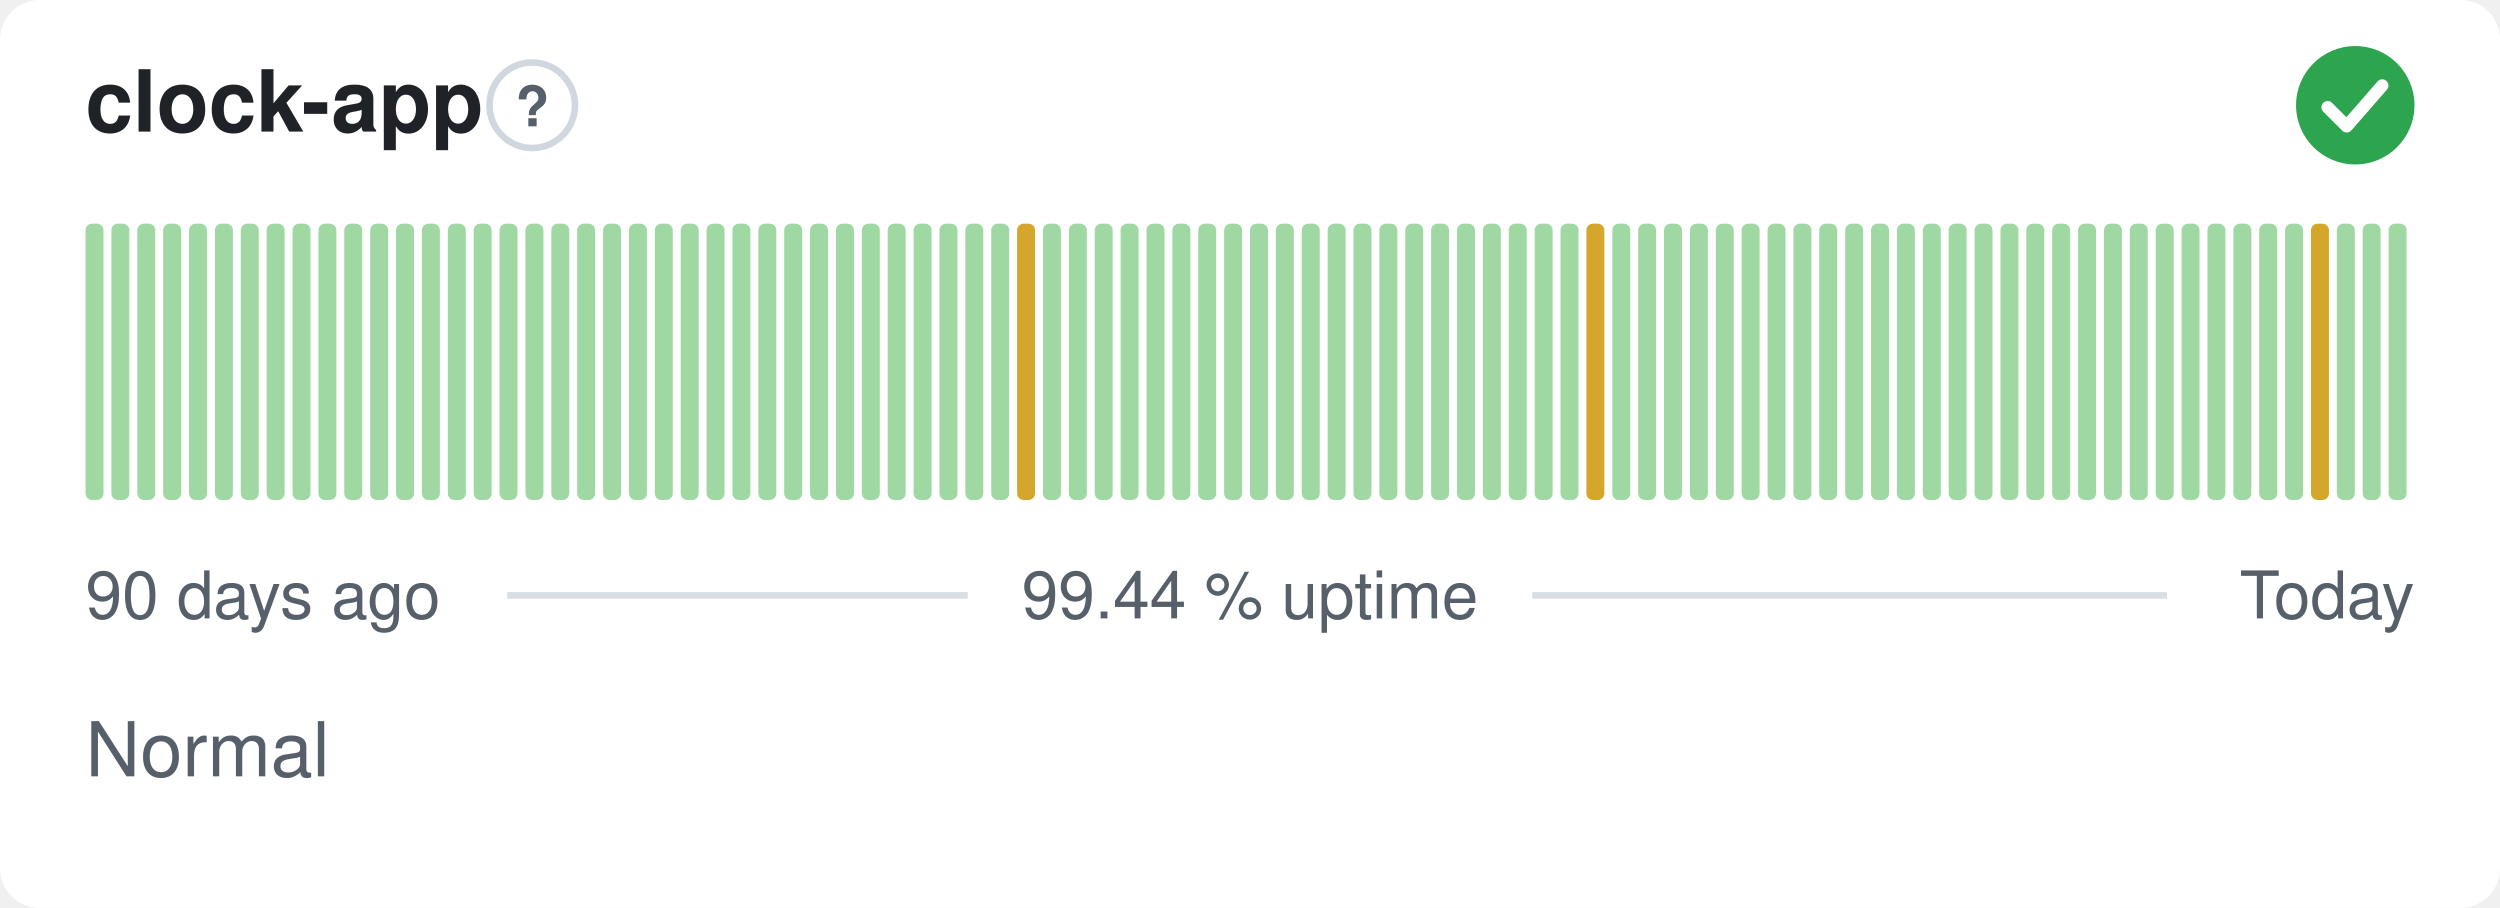
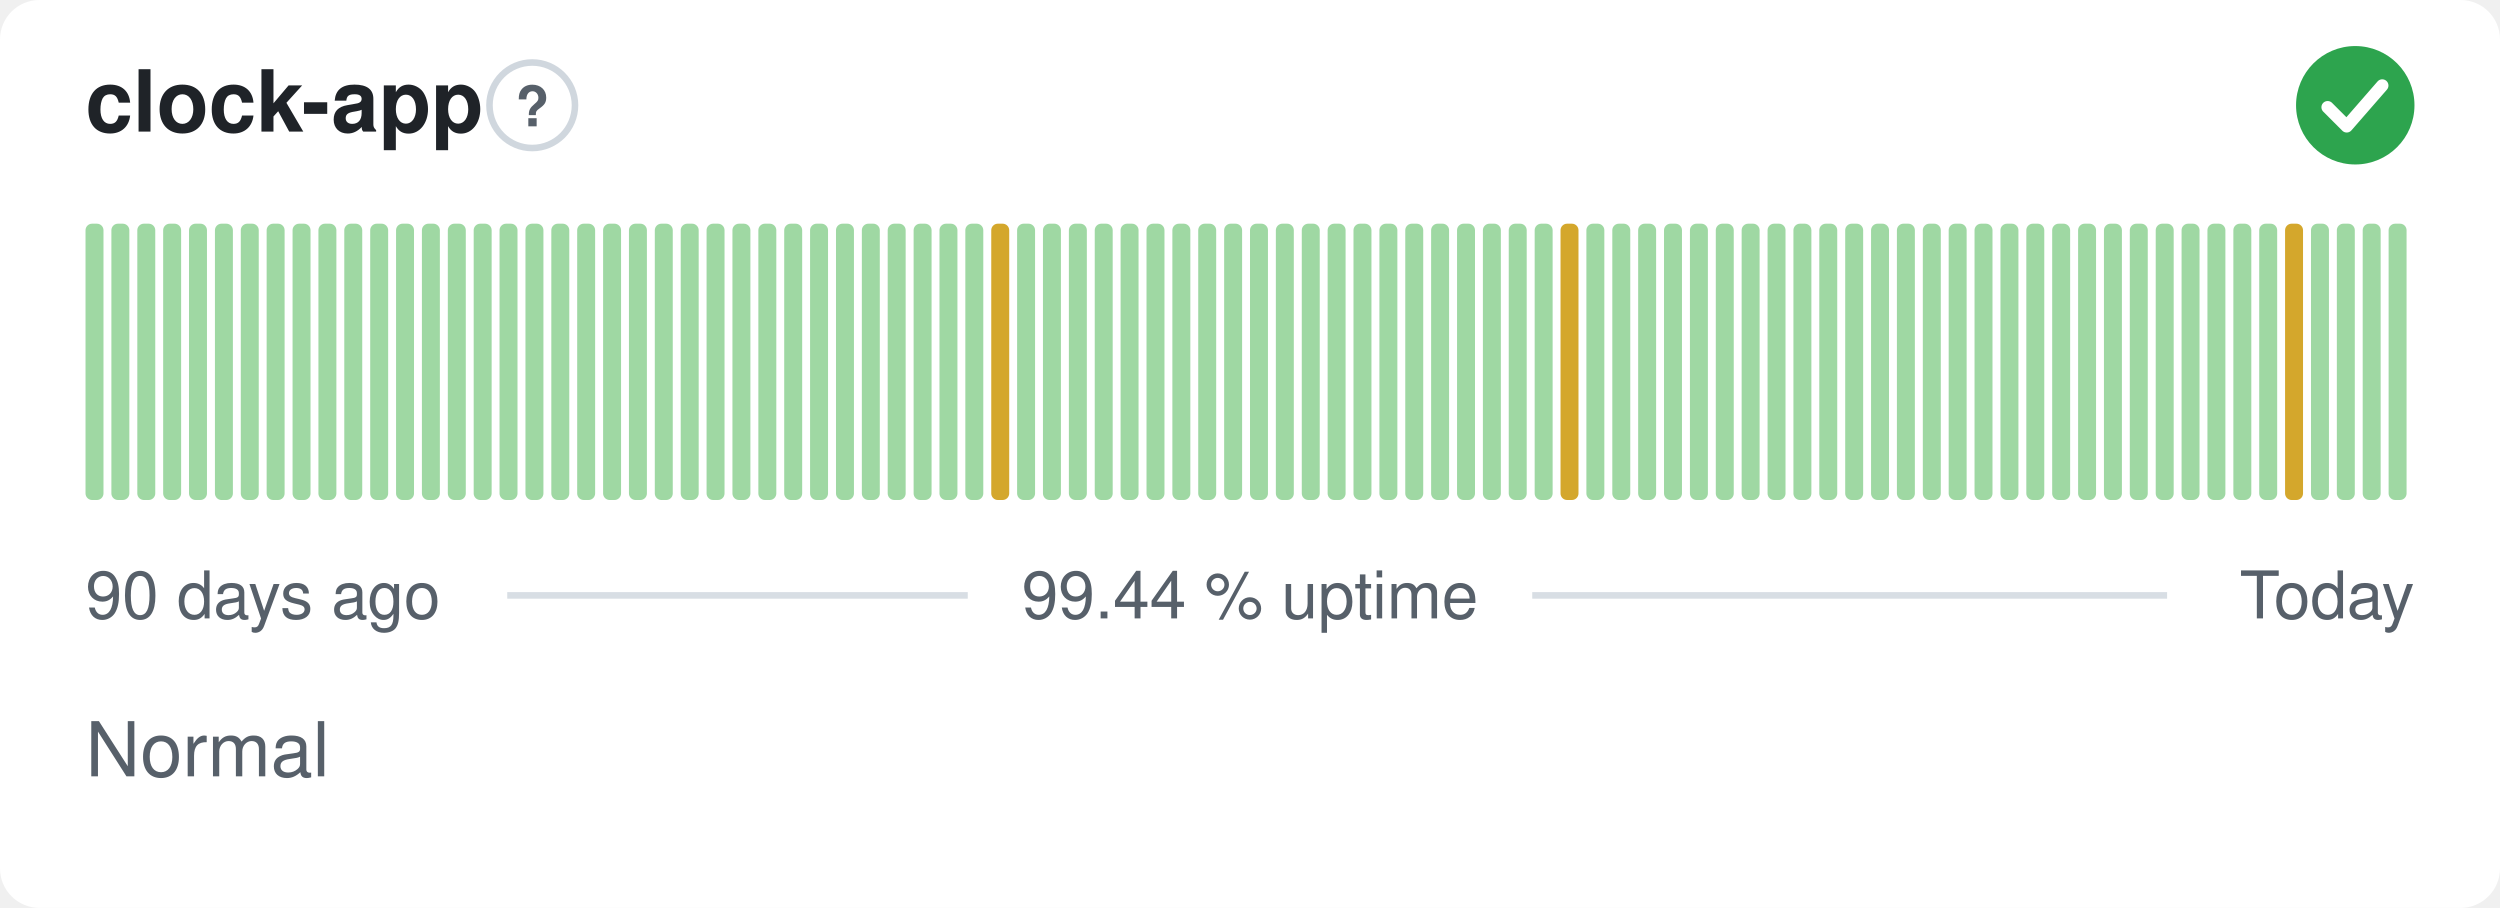
<svg xmlns="http://www.w3.org/2000/svg" width="380" height="138" viewBox="0 0 380 138" role="img" aria-label="clock-app: Normal, 99.44 % uptime over the last 90 days" font-family="-apple-system,BlinkMacSystemFont,'Segoe UI',Helvetica,Arial,sans-serif">
  <style>
    @media (prefers-color-scheme: dark) {
      .bg { fill: #0d1117 }
      .title { fill: #e6edf3 }
      .muted { fill: #8b949e }
      .hint { stroke: #30363d }
      .rule { stroke: #30363d }
      .nodata { fill: #21262d }
    }
  </style>
  <rect class="bg" width="380" height="138" rx="6" fill="#ffffff" />
  <text class="title" x="13" y="20" font-size="13" font-weight="600" fill="#1f2328">clock-app</text>
  <circle class="hint" cx="80.9" cy="16" r="6.5" fill="none" stroke="#d0d7de" stroke-width="1" />
  <text class="muted" x="80.9" y="19.2" text-anchor="middle" font-size="8.5" font-weight="700" fill="#57606a">?</text>
  <circle cx="358" cy="16" r="9" fill="#2da44e" />
  <path d="M353.80 16.30l2.90 2.90 5.40 -6.20" fill="none" stroke="#fff" stroke-width="1.89" stroke-linecap="round" stroke-linejoin="round" />
  <rect x="13.00" y="34.00" width="2.73" height="42.00" rx="1" fill="#9fd8a3" />
  <rect x="16.93" y="34.00" width="2.73" height="42.00" rx="1" fill="#9fd8a3" />
  <rect x="20.87" y="34.00" width="2.73" height="42.00" rx="1" fill="#9fd8a3" />
  <rect x="24.80" y="34.00" width="2.73" height="42.00" rx="1" fill="#9fd8a3" />
  <rect x="28.73" y="34.00" width="2.73" height="42.00" rx="1" fill="#9fd8a3" />
  <rect x="32.67" y="34.00" width="2.73" height="42.00" rx="1" fill="#9fd8a3" />
  <rect x="36.60" y="34.00" width="2.73" height="42.00" rx="1" fill="#9fd8a3" />
  <rect x="40.53" y="34.00" width="2.73" height="42.00" rx="1" fill="#9fd8a3" />
  <rect x="44.47" y="34.00" width="2.73" height="42.00" rx="1" fill="#9fd8a3" />
  <rect x="48.40" y="34.00" width="2.73" height="42.00" rx="1" fill="#9fd8a3" />
  <rect x="52.33" y="34.00" width="2.73" height="42.00" rx="1" fill="#9fd8a3" />
  <rect x="56.27" y="34.00" width="2.73" height="42.00" rx="1" fill="#9fd8a3" />
  <rect x="60.20" y="34.00" width="2.73" height="42.00" rx="1" fill="#9fd8a3" />
  <rect x="64.13" y="34.00" width="2.73" height="42.00" rx="1" fill="#9fd8a3" />
  <rect x="68.07" y="34.00" width="2.73" height="42.00" rx="1" fill="#9fd8a3" />
  <rect x="72.00" y="34.00" width="2.73" height="42.00" rx="1" fill="#9fd8a3" />
  <rect x="75.93" y="34.00" width="2.73" height="42.00" rx="1" fill="#9fd8a3" />
  <rect x="79.87" y="34.00" width="2.73" height="42.00" rx="1" fill="#9fd8a3" />
  <rect x="83.80" y="34.00" width="2.73" height="42.00" rx="1" fill="#9fd8a3" />
  <rect x="87.73" y="34.00" width="2.73" height="42.00" rx="1" fill="#9fd8a3" />
  <rect x="91.67" y="34.00" width="2.73" height="42.00" rx="1" fill="#9fd8a3" />
  <rect x="95.60" y="34.00" width="2.73" height="42.00" rx="1" fill="#9fd8a3" />
  <rect x="99.53" y="34.00" width="2.73" height="42.00" rx="1" fill="#9fd8a3" />
  <rect x="103.47" y="34.00" width="2.73" height="42.00" rx="1" fill="#9fd8a3" />
  <rect x="107.40" y="34.00" width="2.73" height="42.00" rx="1" fill="#9fd8a3" />
  <rect x="111.33" y="34.00" width="2.73" height="42.00" rx="1" fill="#9fd8a3" />
  <rect x="115.27" y="34.00" width="2.73" height="42.00" rx="1" fill="#9fd8a3" />
  <rect x="119.20" y="34.00" width="2.73" height="42.00" rx="1" fill="#9fd8a3" />
  <rect x="123.13" y="34.00" width="2.73" height="42.00" rx="1" fill="#9fd8a3" />
  <rect x="127.07" y="34.00" width="2.73" height="42.00" rx="1" fill="#9fd8a3" />
  <rect x="131.00" y="34.00" width="2.73" height="42.00" rx="1" fill="#9fd8a3" />
  <rect x="134.93" y="34.00" width="2.73" height="42.00" rx="1" fill="#9fd8a3" />
  <rect x="138.87" y="34.00" width="2.73" height="42.00" rx="1" fill="#9fd8a3" />
  <rect x="142.80" y="34.00" width="2.73" height="42.00" rx="1" fill="#9fd8a3" />
  <rect x="146.73" y="34.00" width="2.73" height="42.00" rx="1" fill="#9fd8a3" />
-   <rect x="150.67" y="34.00" width="2.73" height="42.00" rx="1" fill="#9fd8a3" />
-   <rect x="154.60" y="34.00" width="2.73" height="42.00" rx="1" fill="#d4a72c" />
+   <rect x="150.67" y="34.00" width="2.73" height="42.00" rx="1" fill="#d4a72c" />
+   <rect x="154.60" y="34.00" width="2.73" height="42.00" rx="1" fill="#9fd8a3" />
  <rect x="158.53" y="34.00" width="2.73" height="42.00" rx="1" fill="#9fd8a3" />
  <rect x="162.47" y="34.00" width="2.73" height="42.00" rx="1" fill="#9fd8a3" />
  <rect x="166.40" y="34.00" width="2.73" height="42.00" rx="1" fill="#9fd8a3" />
  <rect x="170.33" y="34.00" width="2.73" height="42.00" rx="1" fill="#9fd8a3" />
  <rect x="174.27" y="34.00" width="2.73" height="42.00" rx="1" fill="#9fd8a3" />
  <rect x="178.20" y="34.00" width="2.73" height="42.00" rx="1" fill="#9fd8a3" />
  <rect x="182.13" y="34.00" width="2.73" height="42.00" rx="1" fill="#9fd8a3" />
  <rect x="186.07" y="34.00" width="2.73" height="42.00" rx="1" fill="#9fd8a3" />
  <rect x="190.00" y="34.00" width="2.73" height="42.00" rx="1" fill="#9fd8a3" />
  <rect x="193.93" y="34.00" width="2.73" height="42.00" rx="1" fill="#9fd8a3" />
  <rect x="197.87" y="34.00" width="2.73" height="42.00" rx="1" fill="#9fd8a3" />
  <rect x="201.80" y="34.00" width="2.73" height="42.00" rx="1" fill="#9fd8a3" />
  <rect x="205.73" y="34.00" width="2.73" height="42.00" rx="1" fill="#9fd8a3" />
  <rect x="209.67" y="34.00" width="2.73" height="42.00" rx="1" fill="#9fd8a3" />
  <rect x="213.60" y="34.00" width="2.73" height="42.00" rx="1" fill="#9fd8a3" />
  <rect x="217.53" y="34.00" width="2.73" height="42.00" rx="1" fill="#9fd8a3" />
  <rect x="221.47" y="34.00" width="2.73" height="42.00" rx="1" fill="#9fd8a3" />
  <rect x="225.40" y="34.00" width="2.73" height="42.00" rx="1" fill="#9fd8a3" />
  <rect x="229.33" y="34.00" width="2.73" height="42.00" rx="1" fill="#9fd8a3" />
  <rect x="233.27" y="34.00" width="2.73" height="42.00" rx="1" fill="#9fd8a3" />
-   <rect x="237.20" y="34.00" width="2.73" height="42.00" rx="1" fill="#9fd8a3" />
-   <rect x="241.13" y="34.00" width="2.73" height="42.00" rx="1" fill="#d4a72c" />
+   <rect x="237.20" y="34.00" width="2.73" height="42.00" rx="1" fill="#d4a72c" />
+   <rect x="241.13" y="34.00" width="2.73" height="42.00" rx="1" fill="#9fd8a3" />
  <rect x="245.07" y="34.00" width="2.73" height="42.00" rx="1" fill="#9fd8a3" />
  <rect x="249.00" y="34.00" width="2.73" height="42.00" rx="1" fill="#9fd8a3" />
  <rect x="252.93" y="34.00" width="2.73" height="42.00" rx="1" fill="#9fd8a3" />
  <rect x="256.87" y="34.00" width="2.73" height="42.00" rx="1" fill="#9fd8a3" />
  <rect x="260.80" y="34.00" width="2.73" height="42.00" rx="1" fill="#9fd8a3" />
  <rect x="264.73" y="34.00" width="2.73" height="42.00" rx="1" fill="#9fd8a3" />
  <rect x="268.67" y="34.00" width="2.73" height="42.00" rx="1" fill="#9fd8a3" />
  <rect x="272.60" y="34.00" width="2.73" height="42.00" rx="1" fill="#9fd8a3" />
  <rect x="276.53" y="34.00" width="2.73" height="42.00" rx="1" fill="#9fd8a3" />
  <rect x="280.47" y="34.00" width="2.73" height="42.00" rx="1" fill="#9fd8a3" />
  <rect x="284.40" y="34.00" width="2.73" height="42.00" rx="1" fill="#9fd8a3" />
  <rect x="288.33" y="34.00" width="2.73" height="42.00" rx="1" fill="#9fd8a3" />
  <rect x="292.27" y="34.00" width="2.73" height="42.00" rx="1" fill="#9fd8a3" />
  <rect x="296.20" y="34.00" width="2.73" height="42.00" rx="1" fill="#9fd8a3" />
  <rect x="300.13" y="34.00" width="2.73" height="42.00" rx="1" fill="#9fd8a3" />
  <rect x="304.07" y="34.00" width="2.73" height="42.00" rx="1" fill="#9fd8a3" />
  <rect x="308.00" y="34.00" width="2.73" height="42.00" rx="1" fill="#9fd8a3" />
  <rect x="311.93" y="34.00" width="2.73" height="42.00" rx="1" fill="#9fd8a3" />
  <rect x="315.87" y="34.00" width="2.73" height="42.00" rx="1" fill="#9fd8a3" />
  <rect x="319.80" y="34.00" width="2.73" height="42.00" rx="1" fill="#9fd8a3" />
  <rect x="323.73" y="34.00" width="2.73" height="42.00" rx="1" fill="#9fd8a3" />
  <rect x="327.67" y="34.00" width="2.73" height="42.00" rx="1" fill="#9fd8a3" />
  <rect x="331.60" y="34.00" width="2.73" height="42.00" rx="1" fill="#9fd8a3" />
  <rect x="335.53" y="34.00" width="2.73" height="42.00" rx="1" fill="#9fd8a3" />
  <rect x="339.47" y="34.00" width="2.73" height="42.00" rx="1" fill="#9fd8a3" />
  <rect x="343.40" y="34.00" width="2.73" height="42.00" rx="1" fill="#9fd8a3" />
-   <rect x="347.33" y="34.00" width="2.73" height="42.00" rx="1" fill="#9fd8a3" />
-   <rect x="351.27" y="34.00" width="2.73" height="42.00" rx="1" fill="#d4a72c" />
+   <rect x="347.33" y="34.00" width="2.73" height="42.00" rx="1" fill="#d4a72c" />
+   <rect x="351.27" y="34.00" width="2.73" height="42.00" rx="1" fill="#9fd8a3" />
  <rect x="355.20" y="34.00" width="2.73" height="42.00" rx="1" fill="#9fd8a3" />
  <rect x="359.13" y="34.00" width="2.73" height="42.00" rx="1" fill="#9fd8a3" />
  <rect x="363.07" y="34.00" width="2.73" height="42.00" rx="1" fill="#9fd8a3" />
  <text class="muted" x="13" y="94" font-size="10" fill="#57606a">90 days ago</text>
  <text class="muted" x="190" y="94" text-anchor="middle" font-size="10" fill="#57606a">99.44 % uptime</text>
  <text class="muted" x="367" y="94" text-anchor="end" font-size="10" fill="#57606a">Today</text>
  <line class="rule" x1="77.1" y1="90.5" x2="147.1" y2="90.5" stroke="#d8dee4" stroke-width="1" />
  <line class="rule" x1="232.9" y1="90.5" x2="329.4" y2="90.5" stroke="#d8dee4" stroke-width="1" />
  <text class="muted" x="13" y="118" font-size="11.5" fill="#57606a">Normal</text>
</svg>
